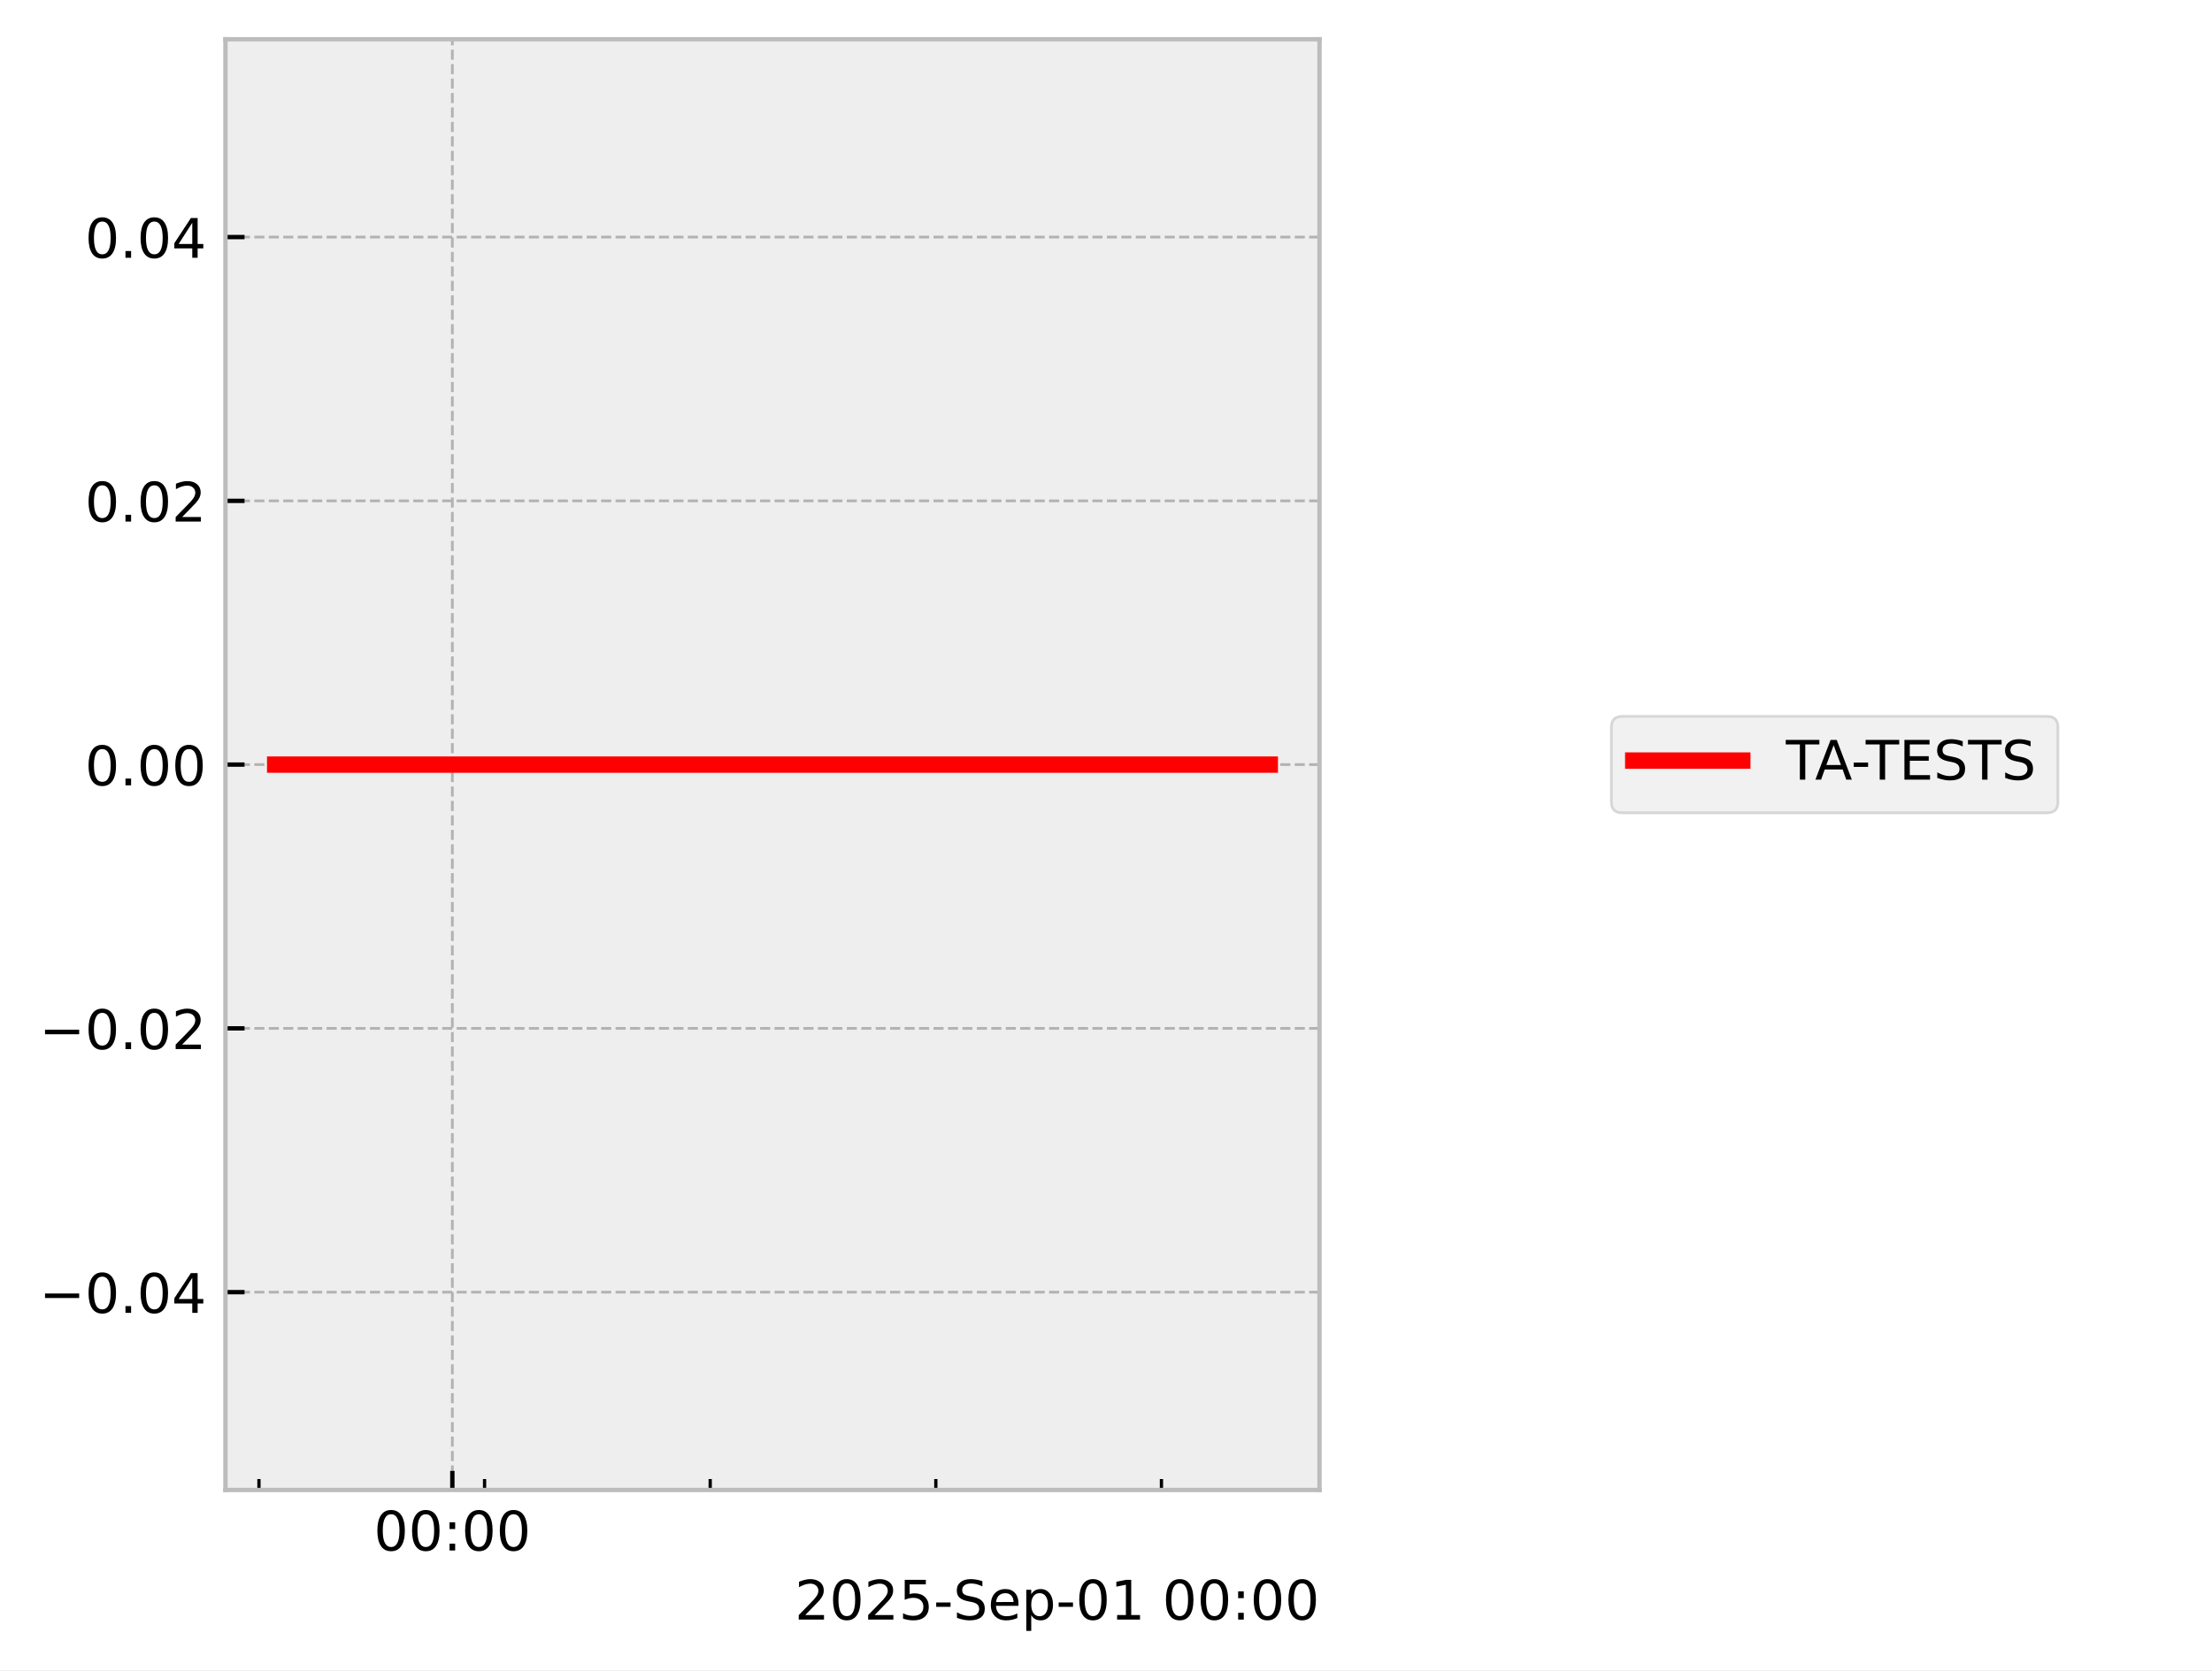
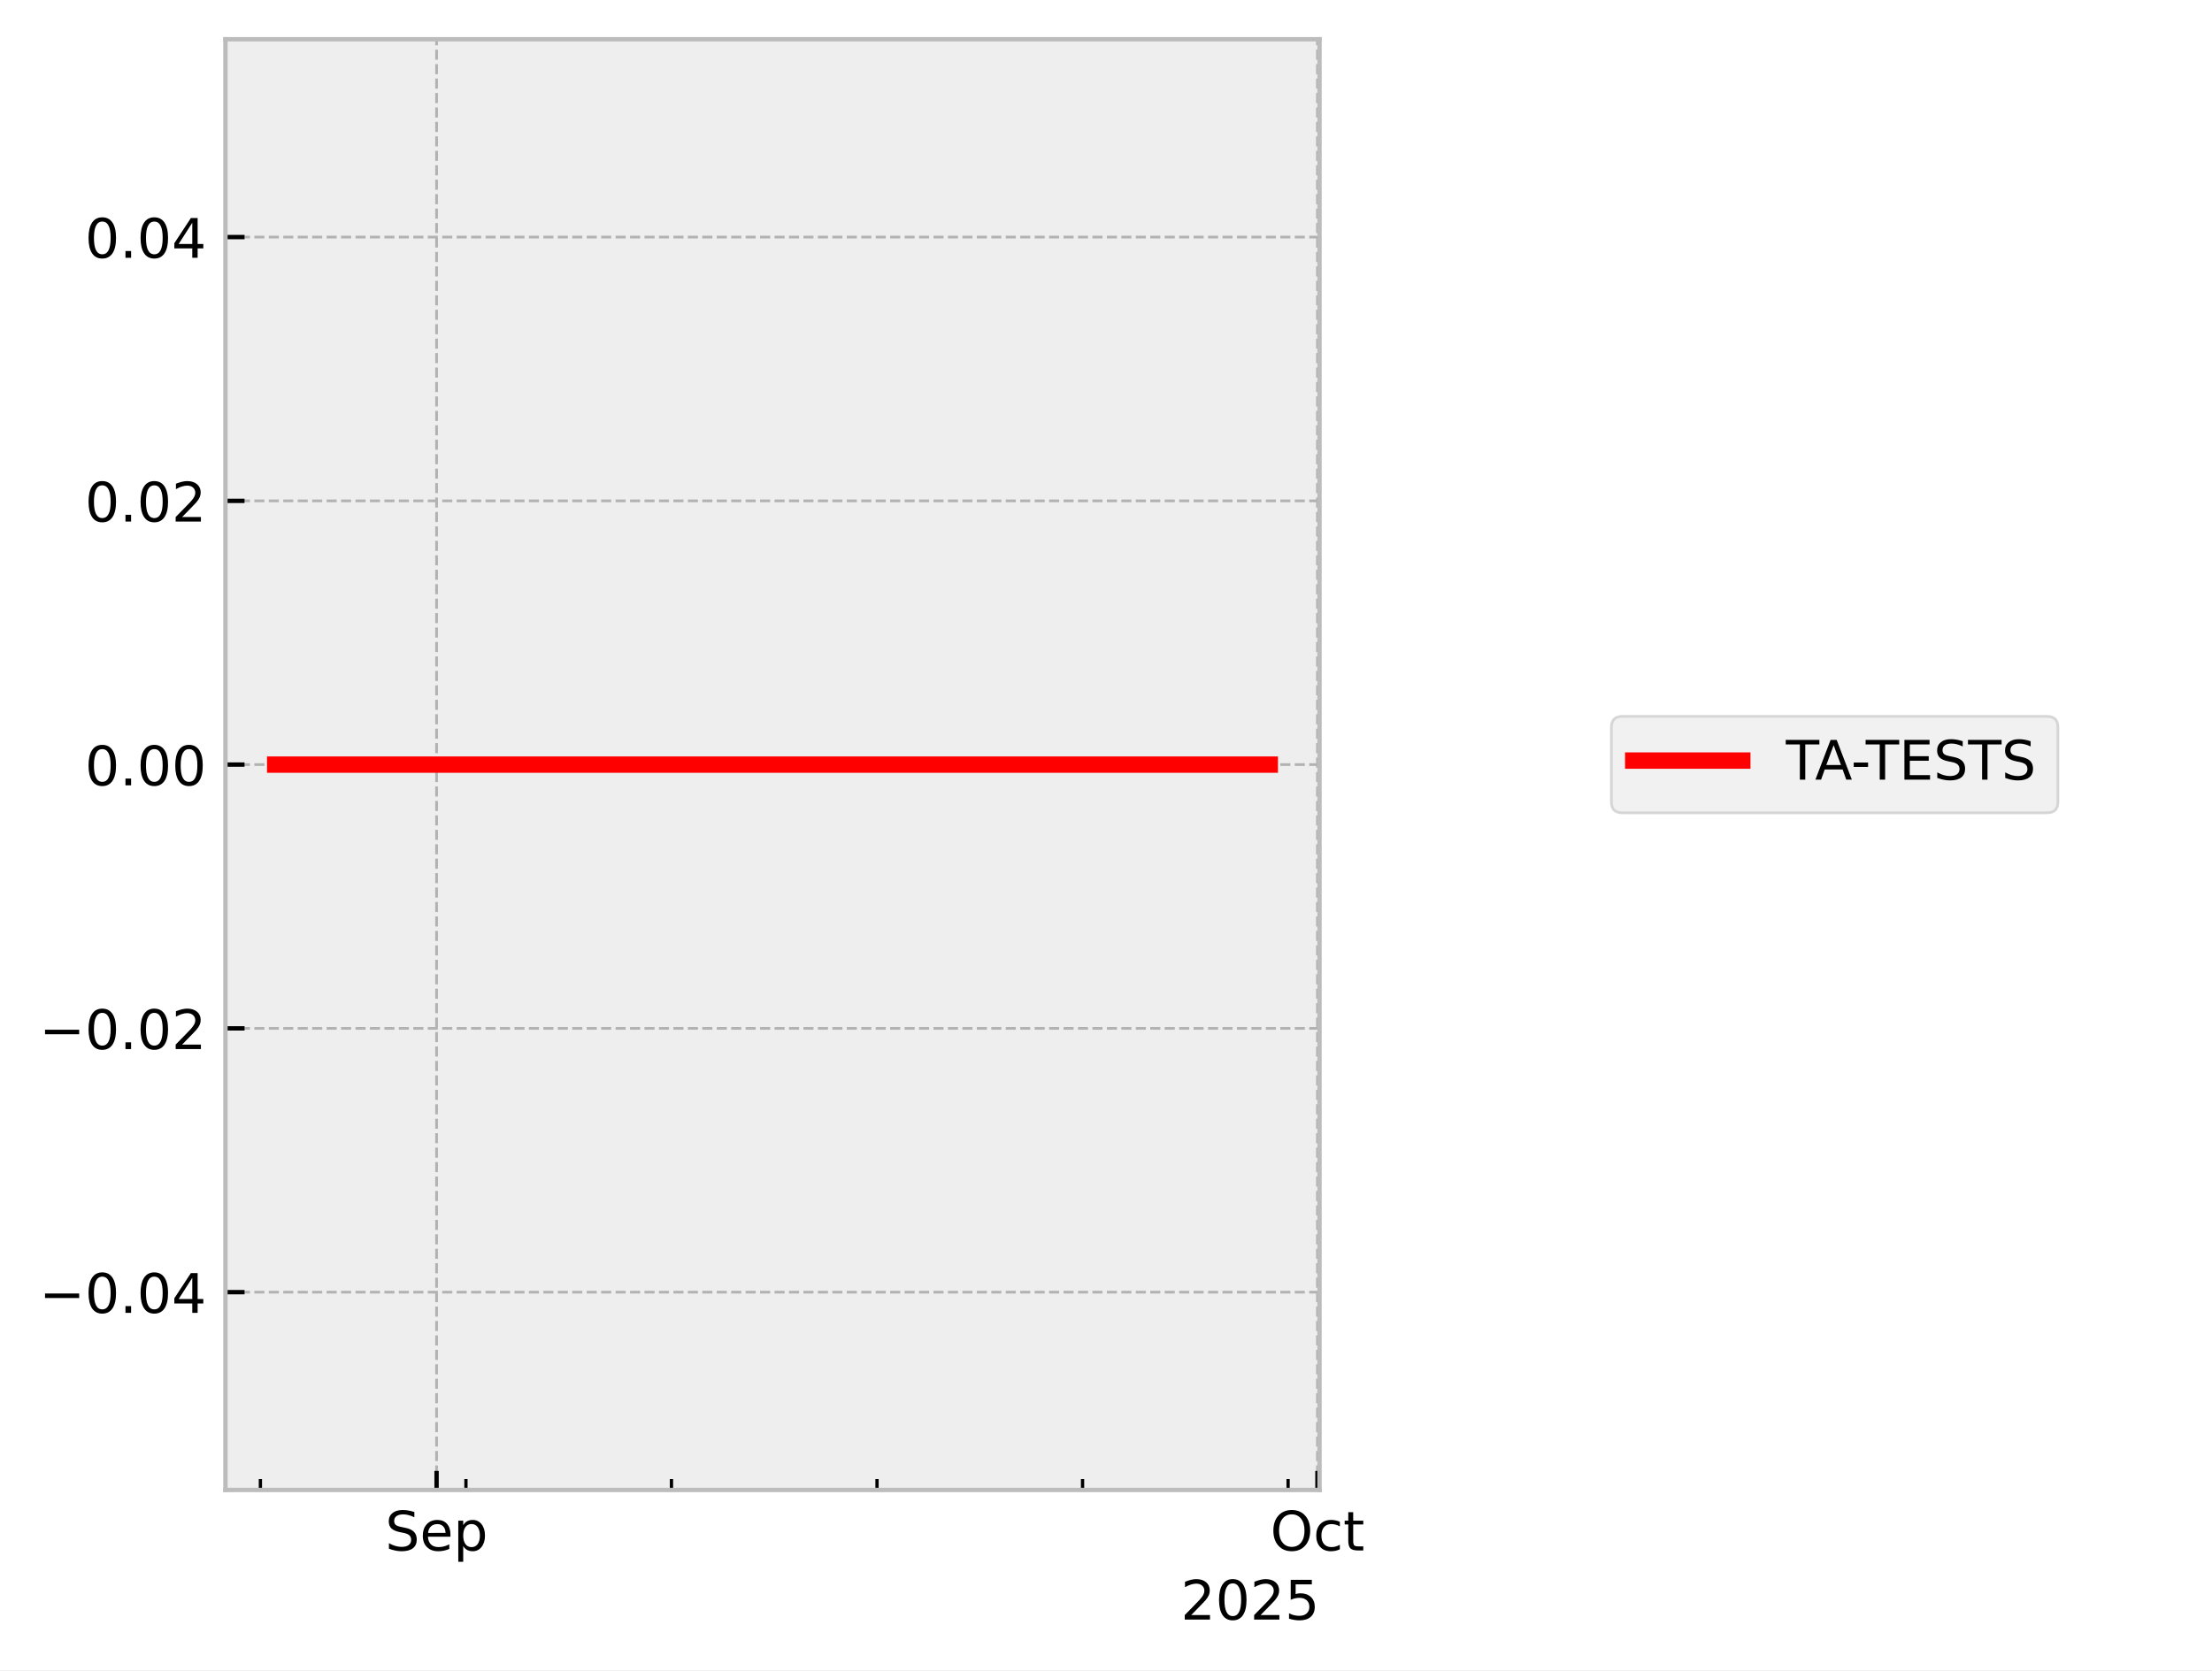
<svg xmlns="http://www.w3.org/2000/svg" xmlns:xlink="http://www.w3.org/1999/xlink" width="405.665pt" height="306.368pt" viewBox="0 0 405.665 306.368" version="1.1">
  <defs>
    <style type="text/css">*{stroke-linejoin: round; stroke-linecap: butt}</style>
  </defs>
  <g id="figure_1">
    <g id="patch_1">
      <path d="M 0 306.368  L 405.665 306.368  L 405.665 0  L 0 0  z " style="fill: #ffffff" />
    </g>
    <g id="axes_1">
      <g id="patch_2">
        <path d="M 41.345 273.312  L 241.991 273.312  L 241.991 7.2  L 41.345 7.2  z " style="fill: #eeeeee" />
      </g>
      <g id="matplotlib.axis_1">
        <g id="xtick_1">
          <g id="line2d_1">
-             <path d="M 82.957 273.312  L 82.957 7.2  " clip-path="url(#pce3ccedcd1)" style="fill: none; stroke-dasharray: 1.85,0.8; stroke-dashoffset: 0; stroke: #b2b2b2; stroke-width: 0.5" />
+             <path d="M 80.065 273.312  L 80.065 7.2  " clip-path="url(#pba1c6c6813)" style="fill: none; stroke-dasharray: 1.85,0.8; stroke-dashoffset: 0; stroke: #b2b2b2; stroke-width: 0.5" />
          </g>
          <g id="line2d_2">
            <defs>
-               <path id="m0489cbc8ee" d="M 0 0  L 0 -3.5  " style="stroke: #000000; stroke-width: 0.8" />
-             </defs>
-             <g>
-               <use xlink:href="#m0489cbc8ee" x="82.957" y="273.312" style="stroke: #000000; stroke-width: 0.8" />
+               <path id="mc7906844a7" d="M 0 0  L 0 -3.5  " style="stroke: #000000; stroke-width: 0.8" />
+             </defs>
+             <g>
+               <use xlink:href="#mc7906844a7" x="80.065" y="273.312" style="stroke: #000000; stroke-width: 0.8" />
            </g>
          </g>
          <g id="text_1">
-             <g transform="translate(68.54776 284.4104) scale(0.1 -0.1)">
+             <g transform="translate(70.63969 284.4104) scale(0.1 -0.1)">
              <defs>
-                 <path id="DejaVuSans-30" d="M 2034 4250  Q 1547 4250 1301 3770  Q 1056 3291 1056 2328  Q 1056 1369 1301 889  Q 1547 409 2034 409  Q 2525 409 2770 889  Q 3016 1369 3016 2328  Q 3016 3291 2770 3770  Q 2525 4250 2034 4250  z M 2034 4750  Q 2819 4750 3233 4129  Q 3647 3509 3647 2328  Q 3647 1150 3233 529  Q 2819 -91 2034 -91  Q 1250 -91 836 529  Q 422 1150 422 2328  Q 422 3509 836 4129  Q 1250 4750 2034 4750  z " transform="scale(0.015625)" />
-                 <path id="DejaVuSans-3a" d="M 750 794  L 1409 794  L 1409 0  L 750 0  L 750 794  z M 750 3309  L 1409 3309  L 1409 2516  L 750 2516  L 750 3309  z " transform="scale(0.015625)" />
+                 <path id="DejaVuSans-53" d="M 3425 4513  L 3425 3897  Q 3066 4069 2747 4153  Q 2428 4238 2131 4238  Q 1616 4238 1336 4038  Q 1056 3838 1056 3469  Q 1056 3159 1242 3001  Q 1428 2844 1947 2747  L 2328 2669  Q 3034 2534 3370 2195  Q 3706 1856 3706 1288  Q 3706 609 3251 259  Q 2797 -91 1919 -91  Q 1588 -91 1214 -16  Q 841 59 441 206  L 441 856  Q 825 641 1194 531  Q 1563 422 1919 422  Q 2459 422 2753 634  Q 3047 847 3047 1241  Q 3047 1584 2836 1778  Q 2625 1972 2144 2069  L 1759 2144  Q 1053 2284 737 2584  Q 422 2884 422 3419  Q 422 4038 858 4394  Q 1294 4750 2059 4750  Q 2388 4750 2728 4690  Q 3069 4631 3425 4513  z " transform="scale(0.015625)" />
+                 <path id="DejaVuSans-65" d="M 3597 1894  L 3597 1613  L 953 1613  Q 991 1019 1311 708  Q 1631 397 2203 397  Q 2534 397 2845 478  Q 3156 559 3463 722  L 3463 178  Q 3153 47 2828 -22  Q 2503 -91 2169 -91  Q 1331 -91 842 396  Q 353 884 353 1716  Q 353 2575 817 3079  Q 1281 3584 2069 3584  Q 2775 3584 3186 3129  Q 3597 2675 3597 1894  z M 3022 2063  Q 3016 2534 2758 2815  Q 2500 3097 2075 3097  Q 1594 3097 1305 2825  Q 1016 2553 972 2059  L 3022 2063  z " transform="scale(0.015625)" />
+                 <path id="DejaVuSans-70" d="M 1159 525  L 1159 -1331  L 581 -1331  L 581 3500  L 1159 3500  L 1159 2969  Q 1341 3281 1617 3432  Q 1894 3584 2278 3584  Q 2916 3584 3314 3078  Q 3713 2572 3713 1747  Q 3713 922 3314 415  Q 2916 -91 2278 -91  Q 1894 -91 1617 61  Q 1341 213 1159 525  z M 3116 1747  Q 3116 2381 2855 2742  Q 2594 3103 2138 3103  Q 1681 3103 1420 2742  Q 1159 2381 1159 1747  Q 1159 1113 1420 752  Q 1681 391 2138 391  Q 2594 391 2855 752  Q 3116 1113 3116 1747  z " transform="scale(0.015625)" />
              </defs>
-               <use xlink:href="#DejaVuSans-30" />
-               <use xlink:href="#DejaVuSans-30" transform="translate(63.62305 0)" />
-               <use xlink:href="#DejaVuSans-3a" transform="translate(127.2461 0)" />
-               <use xlink:href="#DejaVuSans-30" transform="translate(160.9375 0)" />
-               <use xlink:href="#DejaVuSans-30" transform="translate(224.5605 0)" />
+               <use xlink:href="#DejaVuSans-53" />
+               <use xlink:href="#DejaVuSans-65" transform="translate(63.47656 0)" />
+               <use xlink:href="#DejaVuSans-70" transform="translate(125 0)" />
            </g>
          </g>
        </g>
        <g id="xtick_2">
          <g id="line2d_3">
-             <defs>
-               <path id="m7bd31c53b8" d="M 0 0  L 0 -2  " style="stroke: #000000; stroke-width: 0.6" />
-             </defs>
-             <g>
-               <use xlink:href="#m7bd31c53b8" x="47.49" y="273.312" style="stroke: #000000; stroke-width: 0.6" />
+             <path d="M 241.612 273.312  L 241.612 7.2  " clip-path="url(#pba1c6c6813)" style="fill: none; stroke-dasharray: 1.85,0.8; stroke-dashoffset: 0; stroke: #b2b2b2; stroke-width: 0.5" />
+           </g>
+           <g id="line2d_4">
+             <g>
+               <use xlink:href="#mc7906844a7" x="241.612" y="273.312" style="stroke: #000000; stroke-width: 0.8" />
+             </g>
+           </g>
+           <g id="text_2">
+             <g transform="translate(232.9669 284.4104) scale(0.1 -0.1)">
+               <defs>
+                 <path id="DejaVuSans-4f" d="M 2522 4238  Q 1834 4238 1429 3725  Q 1025 3213 1025 2328  Q 1025 1447 1429 934  Q 1834 422 2522 422  Q 3209 422 3611 934  Q 4013 1447 4013 2328  Q 4013 3213 3611 3725  Q 3209 4238 2522 4238  z M 2522 4750  Q 3503 4750 4090 4092  Q 4678 3434 4678 2328  Q 4678 1225 4090 567  Q 3503 -91 2522 -91  Q 1538 -91 948 565  Q 359 1222 359 2328  Q 359 3434 948 4092  Q 1538 4750 2522 4750  z " transform="scale(0.015625)" />
+                 <path id="DejaVuSans-63" d="M 3122 3366  L 3122 2828  Q 2878 2963 2633 3030  Q 2388 3097 2138 3097  Q 1578 3097 1268 2742  Q 959 2388 959 1747  Q 959 1106 1268 751  Q 1578 397 2138 397  Q 2388 397 2633 464  Q 2878 531 3122 666  L 3122 134  Q 2881 22 2623 -34  Q 2366 -91 2075 -91  Q 1284 -91 818 406  Q 353 903 353 1747  Q 353 2603 823 3093  Q 1294 3584 2113 3584  Q 2378 3584 2631 3529  Q 2884 3475 3122 3366  z " transform="scale(0.015625)" />
+                 <path id="DejaVuSans-74" d="M 1172 4494  L 1172 3500  L 2356 3500  L 2356 3053  L 1172 3053  L 1172 1153  Q 1172 725 1289 603  Q 1406 481 1766 481  L 2356 481  L 2356 0  L 1766 0  Q 1100 0 847 248  Q 594 497 594 1153  L 594 3053  L 172 3053  L 172 3500  L 594 3500  L 594 4494  L 1172 4494  z " transform="scale(0.015625)" />
+               </defs>
+               <use xlink:href="#DejaVuSans-4f" />
+               <use xlink:href="#DejaVuSans-63" transform="translate(78.71094 0)" />
+               <use xlink:href="#DejaVuSans-74" transform="translate(133.6914 0)" />
            </g>
          </g>
        </g>
        <g id="xtick_3">
-           <g id="line2d_4">
-             <g>
-               <use xlink:href="#m7bd31c53b8" x="88.868" y="273.312" style="stroke: #000000; stroke-width: 0.6" />
+           <g id="line2d_5">
+             <defs>
+               <path id="m2861944aa9" d="M 0 0  L 0 -2  " style="stroke: #000000; stroke-width: 0.6" />
+             </defs>
+             <g>
+               <use xlink:href="#m2861944aa9" x="47.755" y="273.312" style="stroke: #000000; stroke-width: 0.6" />
            </g>
          </g>
        </g>
        <g id="xtick_4">
-           <g id="line2d_5">
-             <g>
-               <use xlink:href="#m7bd31c53b8" x="130.246" y="273.312" style="stroke: #000000; stroke-width: 0.6" />
+           <g id="line2d_6">
+             <g>
+               <use xlink:href="#m2861944aa9" x="85.45" y="273.312" style="stroke: #000000; stroke-width: 0.6" />
            </g>
          </g>
        </g>
        <g id="xtick_5">
-           <g id="line2d_6">
-             <g>
-               <use xlink:href="#m7bd31c53b8" x="171.624" y="273.312" style="stroke: #000000; stroke-width: 0.6" />
+           <g id="line2d_7">
+             <g>
+               <use xlink:href="#m2861944aa9" x="123.144" y="273.312" style="stroke: #000000; stroke-width: 0.6" />
            </g>
          </g>
        </g>
        <g id="xtick_6">
-           <g id="line2d_7">
-             <g>
-               <use xlink:href="#m7bd31c53b8" x="213.002" y="273.312" style="stroke: #000000; stroke-width: 0.6" />
-             </g>
-           </g>
-         </g>
-         <g id="text_2">
-           <g transform="translate(145.7537 297.0886) scale(0.1 -0.1)">
+           <g id="line2d_8">
+             <g>
+               <use xlink:href="#m2861944aa9" x="160.838" y="273.312" style="stroke: #000000; stroke-width: 0.6" />
+             </g>
+           </g>
+         </g>
+         <g id="xtick_7">
+           <g id="line2d_9">
+             <g>
+               <use xlink:href="#m2861944aa9" x="198.533" y="273.312" style="stroke: #000000; stroke-width: 0.6" />
+             </g>
+           </g>
+         </g>
+         <g id="xtick_8">
+           <g id="line2d_10">
+             <g>
+               <use xlink:href="#m2861944aa9" x="236.227" y="273.312" style="stroke: #000000; stroke-width: 0.6" />
+             </g>
+           </g>
+         </g>
+         <g id="text_3">
+           <g transform="translate(216.5412 297.0886) scale(0.1 -0.1)">
            <defs>
              <path id="DejaVuSans-32" d="M 1228 531  L 3431 531  L 3431 0  L 469 0  L 469 531  Q 828 903 1448 1529  Q 2069 2156 2228 2338  Q 2531 2678 2651 2914  Q 2772 3150 2772 3378  Q 2772 3750 2511 3984  Q 2250 4219 1831 4219  Q 1534 4219 1204 4116  Q 875 4013 500 3803  L 500 4441  Q 881 4594 1212 4672  Q 1544 4750 1819 4750  Q 2544 4750 2975 4387  Q 3406 4025 3406 3419  Q 3406 3131 3298 2873  Q 3191 2616 2906 2266  Q 2828 2175 2409 1742  Q 1991 1309 1228 531  z " transform="scale(0.015625)" />
+               <path id="DejaVuSans-30" d="M 2034 4250  Q 1547 4250 1301 3770  Q 1056 3291 1056 2328  Q 1056 1369 1301 889  Q 1547 409 2034 409  Q 2525 409 2770 889  Q 3016 1369 3016 2328  Q 3016 3291 2770 3770  Q 2525 4250 2034 4250  z M 2034 4750  Q 2819 4750 3233 4129  Q 3647 3509 3647 2328  Q 3647 1150 3233 529  Q 2819 -91 2034 -91  Q 1250 -91 836 529  Q 422 1150 422 2328  Q 422 3509 836 4129  Q 1250 4750 2034 4750  z " transform="scale(0.015625)" />
              <path id="DejaVuSans-35" d="M 691 4666  L 3169 4666  L 3169 4134  L 1269 4134  L 1269 2991  Q 1406 3038 1543 3061  Q 1681 3084 1819 3084  Q 2600 3084 3056 2656  Q 3513 2228 3513 1497  Q 3513 744 3044 326  Q 2575 -91 1722 -91  Q 1428 -91 1123 -41  Q 819 9 494 109  L 494 744  Q 775 591 1075 516  Q 1375 441 1709 441  Q 2250 441 2565 725  Q 2881 1009 2881 1497  Q 2881 1984 2565 2268  Q 2250 2553 1709 2553  Q 1456 2553 1204 2497  Q 953 2441 691 2322  L 691 4666  z " transform="scale(0.015625)" />
-               <path id="DejaVuSans-2d" d="M 313 2009  L 1997 2009  L 1997 1497  L 313 1497  L 313 2009  z " transform="scale(0.015625)" />
-               <path id="DejaVuSans-53" d="M 3425 4513  L 3425 3897  Q 3066 4069 2747 4153  Q 2428 4238 2131 4238  Q 1616 4238 1336 4038  Q 1056 3838 1056 3469  Q 1056 3159 1242 3001  Q 1428 2844 1947 2747  L 2328 2669  Q 3034 2534 3370 2195  Q 3706 1856 3706 1288  Q 3706 609 3251 259  Q 2797 -91 1919 -91  Q 1588 -91 1214 -16  Q 841 59 441 206  L 441 856  Q 825 641 1194 531  Q 1563 422 1919 422  Q 2459 422 2753 634  Q 3047 847 3047 1241  Q 3047 1584 2836 1778  Q 2625 1972 2144 2069  L 1759 2144  Q 1053 2284 737 2584  Q 422 2884 422 3419  Q 422 4038 858 4394  Q 1294 4750 2059 4750  Q 2388 4750 2728 4690  Q 3069 4631 3425 4513  z " transform="scale(0.015625)" />
-               <path id="DejaVuSans-65" d="M 3597 1894  L 3597 1613  L 953 1613  Q 991 1019 1311 708  Q 1631 397 2203 397  Q 2534 397 2845 478  Q 3156 559 3463 722  L 3463 178  Q 3153 47 2828 -22  Q 2503 -91 2169 -91  Q 1331 -91 842 396  Q 353 884 353 1716  Q 353 2575 817 3079  Q 1281 3584 2069 3584  Q 2775 3584 3186 3129  Q 3597 2675 3597 1894  z M 3022 2063  Q 3016 2534 2758 2815  Q 2500 3097 2075 3097  Q 1594 3097 1305 2825  Q 1016 2553 972 2059  L 3022 2063  z " transform="scale(0.015625)" />
-               <path id="DejaVuSans-70" d="M 1159 525  L 1159 -1331  L 581 -1331  L 581 3500  L 1159 3500  L 1159 2969  Q 1341 3281 1617 3432  Q 1894 3584 2278 3584  Q 2916 3584 3314 3078  Q 3713 2572 3713 1747  Q 3713 922 3314 415  Q 2916 -91 2278 -91  Q 1894 -91 1617 61  Q 1341 213 1159 525  z M 3116 1747  Q 3116 2381 2855 2742  Q 2594 3103 2138 3103  Q 1681 3103 1420 2742  Q 1159 2381 1159 1747  Q 1159 1113 1420 752  Q 1681 391 2138 391  Q 2594 391 2855 752  Q 3116 1113 3116 1747  z " transform="scale(0.015625)" />
-               <path id="DejaVuSans-31" d="M 794 531  L 1825 531  L 1825 4091  L 703 3866  L 703 4441  L 1819 4666  L 2450 4666  L 2450 531  L 3481 531  L 3481 0  L 794 0  L 794 531  z " transform="scale(0.015625)" />
-               <path id="DejaVuSans-20" transform="scale(0.015625)" />
            </defs>
            <use xlink:href="#DejaVuSans-32" />
            <use xlink:href="#DejaVuSans-30" transform="translate(63.62305 0)" />
            <use xlink:href="#DejaVuSans-32" transform="translate(127.2461 0)" />
            <use xlink:href="#DejaVuSans-35" transform="translate(190.8691 0)" />
-             <use xlink:href="#DejaVuSans-2d" transform="translate(254.4922 0)" />
-             <use xlink:href="#DejaVuSans-53" transform="translate(290.5762 0)" />
-             <use xlink:href="#DejaVuSans-65" transform="translate(354.0527 0)" />
-             <use xlink:href="#DejaVuSans-70" transform="translate(415.5762 0)" />
-             <use xlink:href="#DejaVuSans-2d" transform="translate(479.0527 0)" />
-             <use xlink:href="#DejaVuSans-30" transform="translate(515.1367 0)" />
-             <use xlink:href="#DejaVuSans-31" transform="translate(578.7598 0)" />
-             <use xlink:href="#DejaVuSans-20" transform="translate(642.3828 0)" />
-             <use xlink:href="#DejaVuSans-30" transform="translate(674.1699 0)" />
-             <use xlink:href="#DejaVuSans-30" transform="translate(737.793 0)" />
-             <use xlink:href="#DejaVuSans-3a" transform="translate(801.416 0)" />
-             <use xlink:href="#DejaVuSans-30" transform="translate(835.1074 0)" />
-             <use xlink:href="#DejaVuSans-30" transform="translate(898.7305 0)" />
          </g>
        </g>
      </g>
      <g id="matplotlib.axis_2">
        <g id="ytick_1">
-           <g id="line2d_8">
-             <path d="M 41.345 237.024  L 241.991 237.024  " clip-path="url(#pce3ccedcd1)" style="fill: none; stroke-dasharray: 1.85,0.8; stroke-dashoffset: 0; stroke: #b2b2b2; stroke-width: 0.5" />
-           </g>
-           <g id="line2d_9">
-             <defs>
-               <path id="m86d56fa368" d="M 0 0  L 3.5 0  " style="stroke: #000000; stroke-width: 0.8" />
-             </defs>
-             <g>
-               <use xlink:href="#m86d56fa368" x="41.345" y="237.024" style="stroke: #000000; stroke-width: 0.8" />
-             </g>
-           </g>
-           <g id="text_3">
+           <g id="line2d_11">
+             <path d="M 41.345 237.024  L 241.991 237.024  " clip-path="url(#pba1c6c6813)" style="fill: none; stroke-dasharray: 1.85,0.8; stroke-dashoffset: 0; stroke: #b2b2b2; stroke-width: 0.5" />
+           </g>
+           <g id="line2d_12">
+             <defs>
+               <path id="mace5ab7b44" d="M 0 0  L 3.5 0  " style="stroke: #000000; stroke-width: 0.8" />
+             </defs>
+             <g>
+               <use xlink:href="#mace5ab7b44" x="41.345" y="237.024" style="stroke: #000000; stroke-width: 0.8" />
+             </g>
+           </g>
+           <g id="text_4">
            <g transform="translate(7.2 240.8232) scale(0.1 -0.1)">
              <defs>
                <path id="DejaVuSans-2212" d="M 678 2272  L 4684 2272  L 4684 1741  L 678 1741  L 678 2272  z " transform="scale(0.015625)" />
                <path id="DejaVuSans-2e" d="M 684 794  L 1344 794  L 1344 0  L 684 0  L 684 794  z " transform="scale(0.015625)" />
                <path id="DejaVuSans-34" d="M 2419 4116  L 825 1625  L 2419 1625  L 2419 4116  z M 2253 4666  L 3047 4666  L 3047 1625  L 3713 1625  L 3713 1100  L 3047 1100  L 3047 0  L 2419 0  L 2419 1100  L 313 1100  L 313 1709  L 2253 4666  z " transform="scale(0.015625)" />
              </defs>
              <use xlink:href="#DejaVuSans-2212" />
              <use xlink:href="#DejaVuSans-30" transform="translate(83.78906 0)" />
              <use xlink:href="#DejaVuSans-2e" transform="translate(147.4121 0)" />
              <use xlink:href="#DejaVuSans-30" transform="translate(179.1992 0)" />
              <use xlink:href="#DejaVuSans-34" transform="translate(242.8223 0)" />
            </g>
          </g>
        </g>
        <g id="ytick_2">
-           <g id="line2d_10">
-             <path d="M 41.345 188.64  L 241.991 188.64  " clip-path="url(#pce3ccedcd1)" style="fill: none; stroke-dasharray: 1.85,0.8; stroke-dashoffset: 0; stroke: #b2b2b2; stroke-width: 0.5" />
-           </g>
-           <g id="line2d_11">
-             <g>
-               <use xlink:href="#m86d56fa368" x="41.345" y="188.64" style="stroke: #000000; stroke-width: 0.8" />
-             </g>
-           </g>
-           <g id="text_4">
+           <g id="line2d_13">
+             <path d="M 41.345 188.64  L 241.991 188.64  " clip-path="url(#pba1c6c6813)" style="fill: none; stroke-dasharray: 1.85,0.8; stroke-dashoffset: 0; stroke: #b2b2b2; stroke-width: 0.5" />
+           </g>
+           <g id="line2d_14">
+             <g>
+               <use xlink:href="#mace5ab7b44" x="41.345" y="188.64" style="stroke: #000000; stroke-width: 0.8" />
+             </g>
+           </g>
+           <g id="text_5">
            <g transform="translate(7.2 192.4392) scale(0.1 -0.1)">
              <use xlink:href="#DejaVuSans-2212" />
              <use xlink:href="#DejaVuSans-30" transform="translate(83.78906 0)" />
              <use xlink:href="#DejaVuSans-2e" transform="translate(147.4121 0)" />
              <use xlink:href="#DejaVuSans-30" transform="translate(179.1992 0)" />
              <use xlink:href="#DejaVuSans-32" transform="translate(242.8223 0)" />
            </g>
          </g>
        </g>
        <g id="ytick_3">
-           <g id="line2d_12">
-             <path d="M 41.345 140.256  L 241.991 140.256  " clip-path="url(#pce3ccedcd1)" style="fill: none; stroke-dasharray: 1.85,0.8; stroke-dashoffset: 0; stroke: #b2b2b2; stroke-width: 0.5" />
-           </g>
-           <g id="line2d_13">
-             <g>
-               <use xlink:href="#m86d56fa368" x="41.345" y="140.256" style="stroke: #000000; stroke-width: 0.8" />
-             </g>
-           </g>
-           <g id="text_5">
+           <g id="line2d_15">
+             <path d="M 41.345 140.256  L 241.991 140.256  " clip-path="url(#pba1c6c6813)" style="fill: none; stroke-dasharray: 1.85,0.8; stroke-dashoffset: 0; stroke: #b2b2b2; stroke-width: 0.5" />
+           </g>
+           <g id="line2d_16">
+             <g>
+               <use xlink:href="#mace5ab7b44" x="41.345" y="140.256" style="stroke: #000000; stroke-width: 0.8" />
+             </g>
+           </g>
+           <g id="text_6">
            <g transform="translate(15.57969 144.0552) scale(0.1 -0.1)">
              <use xlink:href="#DejaVuSans-30" />
              <use xlink:href="#DejaVuSans-2e" transform="translate(63.62305 0)" />
              <use xlink:href="#DejaVuSans-30" transform="translate(95.41016 0)" />
              <use xlink:href="#DejaVuSans-30" transform="translate(159.0332 0)" />
            </g>
          </g>
        </g>
        <g id="ytick_4">
-           <g id="line2d_14">
-             <path d="M 41.345 91.872  L 241.991 91.872  " clip-path="url(#pce3ccedcd1)" style="fill: none; stroke-dasharray: 1.85,0.8; stroke-dashoffset: 0; stroke: #b2b2b2; stroke-width: 0.5" />
-           </g>
-           <g id="line2d_15">
-             <g>
-               <use xlink:href="#m86d56fa368" x="41.345" y="91.872" style="stroke: #000000; stroke-width: 0.8" />
-             </g>
-           </g>
-           <g id="text_6">
+           <g id="line2d_17">
+             <path d="M 41.345 91.872  L 241.991 91.872  " clip-path="url(#pba1c6c6813)" style="fill: none; stroke-dasharray: 1.85,0.8; stroke-dashoffset: 0; stroke: #b2b2b2; stroke-width: 0.5" />
+           </g>
+           <g id="line2d_18">
+             <g>
+               <use xlink:href="#mace5ab7b44" x="41.345" y="91.872" style="stroke: #000000; stroke-width: 0.8" />
+             </g>
+           </g>
+           <g id="text_7">
            <g transform="translate(15.57969 95.67122) scale(0.1 -0.1)">
              <use xlink:href="#DejaVuSans-30" />
              <use xlink:href="#DejaVuSans-2e" transform="translate(63.62305 0)" />
              <use xlink:href="#DejaVuSans-30" transform="translate(95.41016 0)" />
              <use xlink:href="#DejaVuSans-32" transform="translate(159.0332 0)" />
            </g>
          </g>
        </g>
        <g id="ytick_5">
-           <g id="line2d_16">
-             <path d="M 41.345 43.488  L 241.991 43.488  " clip-path="url(#pce3ccedcd1)" style="fill: none; stroke-dasharray: 1.85,0.8; stroke-dashoffset: 0; stroke: #b2b2b2; stroke-width: 0.5" />
-           </g>
-           <g id="line2d_17">
-             <g>
-               <use xlink:href="#m86d56fa368" x="41.345" y="43.488" style="stroke: #000000; stroke-width: 0.8" />
-             </g>
-           </g>
-           <g id="text_7">
+           <g id="line2d_19">
+             <path d="M 41.345 43.488  L 241.991 43.488  " clip-path="url(#pba1c6c6813)" style="fill: none; stroke-dasharray: 1.85,0.8; stroke-dashoffset: 0; stroke: #b2b2b2; stroke-width: 0.5" />
+           </g>
+           <g id="line2d_20">
+             <g>
+               <use xlink:href="#mace5ab7b44" x="41.345" y="43.488" style="stroke: #000000; stroke-width: 0.8" />
+             </g>
+           </g>
+           <g id="text_8">
            <g transform="translate(15.57969 47.28722) scale(0.1 -0.1)">
              <use xlink:href="#DejaVuSans-30" />
              <use xlink:href="#DejaVuSans-2e" transform="translate(63.62305 0)" />
              <use xlink:href="#DejaVuSans-30" transform="translate(95.41016 0)" />
              <use xlink:href="#DejaVuSans-34" transform="translate(159.0332 0)" />
            </g>
          </g>
        </g>
      </g>
-       <g id="line2d_18">
-         <path d="M 50.466 140.256  L 51.344 140.256  L 55.984 140.256  L 56.699 140.256  L 56.935 140.256  L 57.444 140.256  L 63.623 140.256  L 69.111 140.256  L 232.871 140.256  " clip-path="url(#pce3ccedcd1)" style="fill: none; stroke: #ff0000; stroke-width: 3; stroke-linecap: square" />
+       <g id="line2d_21">
+         <path d="M 50.466 140.256  L 51.266 140.256  L 55.493 140.256  L 56.144 140.256  L 56.359 140.256  L 56.823 140.256  L 62.451 140.256  L 67.451 140.256  L 232.871 140.256  " clip-path="url(#pba1c6c6813)" style="fill: none; stroke: #ff0000; stroke-width: 3; stroke-linecap: square" />
      </g>
      <g id="patch_3">
        <path d="M 41.345 273.312  L 41.345 7.2  " style="fill: none; stroke: #bcbcbc; stroke-width: 0.8; stroke-linejoin: miter; stroke-linecap: square" />
      </g>
      <g id="patch_4">
        <path d="M 241.991 273.312  L 241.991 7.2  " style="fill: none; stroke: #bcbcbc; stroke-width: 0.8; stroke-linejoin: miter; stroke-linecap: square" />
      </g>
      <g id="patch_5">
        <path d="M 41.345 273.312  L 241.991 273.312  " style="fill: none; stroke: #bcbcbc; stroke-width: 0.8; stroke-linejoin: miter; stroke-linecap: square" />
      </g>
      <g id="patch_6">
        <path d="M 41.345 7.2  L 241.991 7.2  " style="fill: none; stroke: #bcbcbc; stroke-width: 0.8; stroke-linejoin: miter; stroke-linecap: square" />
      </g>
    </g>
    <g id="axes_2">
      <g id="legend_1">
        <g id="patch_7">
          <path d="M 297.524 149.095  L 375.399 149.095  Q 377.399 149.095 377.399 147.095  L 377.399 133.417  Q 377.399 131.417 375.399 131.417  L 297.524 131.417  Q 295.524 131.417 295.524 133.417  L 295.524 147.095  Q 295.524 149.095 297.524 149.095  z " style="fill: #eeeeee; opacity: 0.8; stroke: #cccccc; stroke-width: 0.5; stroke-linejoin: miter" />
        </g>
-         <g id="line2d_19">
+         <g id="line2d_22">
          <path d="M 299.524 139.515  L 309.524 139.515  L 319.524 139.515  " style="fill: none; stroke: #ff0000; stroke-width: 3; stroke-linecap: square" />
        </g>
-         <g id="text_8">
+         <g id="text_9">
          <g transform="translate(327.5235 143.0154) scale(0.1 -0.1)">
            <defs>
              <path id="DejaVuSans-54" d="M -19 4666  L 3928 4666  L 3928 4134  L 2272 4134  L 2272 0  L 1638 0  L 1638 4134  L -19 4134  L -19 4666  z " transform="scale(0.015625)" />
              <path id="DejaVuSans-41" d="M 2188 4044  L 1331 1722  L 3047 1722  L 2188 4044  z M 1831 4666  L 2547 4666  L 4325 0  L 3669 0  L 3244 1197  L 1141 1197  L 716 0  L 50 0  L 1831 4666  z " transform="scale(0.015625)" />
+               <path id="DejaVuSans-2d" d="M 313 2009  L 1997 2009  L 1997 1497  L 313 1497  L 313 2009  z " transform="scale(0.015625)" />
              <path id="DejaVuSans-45" d="M 628 4666  L 3578 4666  L 3578 4134  L 1259 4134  L 1259 2753  L 3481 2753  L 3481 2222  L 1259 2222  L 1259 531  L 3634 531  L 3634 0  L 628 0  L 628 4666  z " transform="scale(0.015625)" />
            </defs>
            <use xlink:href="#DejaVuSans-54" />
            <use xlink:href="#DejaVuSans-41" transform="translate(53.33398 0)" />
            <use xlink:href="#DejaVuSans-2d" transform="translate(119.4922 0)" />
            <use xlink:href="#DejaVuSans-54" transform="translate(146.4512 0)" />
            <use xlink:href="#DejaVuSans-45" transform="translate(207.5352 0)" />
            <use xlink:href="#DejaVuSans-53" transform="translate(270.7188 0)" />
            <use xlink:href="#DejaVuSans-54" transform="translate(334.1953 0)" />
            <use xlink:href="#DejaVuSans-53" transform="translate(395.2793 0)" />
          </g>
        </g>
      </g>
    </g>
  </g>
  <defs>
-     <clipPath id="pce3ccedcd1">
+     <clipPath id="pba1c6c6813">
      <rect x="41.345" y="7.2" width="200.646" height="266.112" />
    </clipPath>
  </defs>
</svg>
